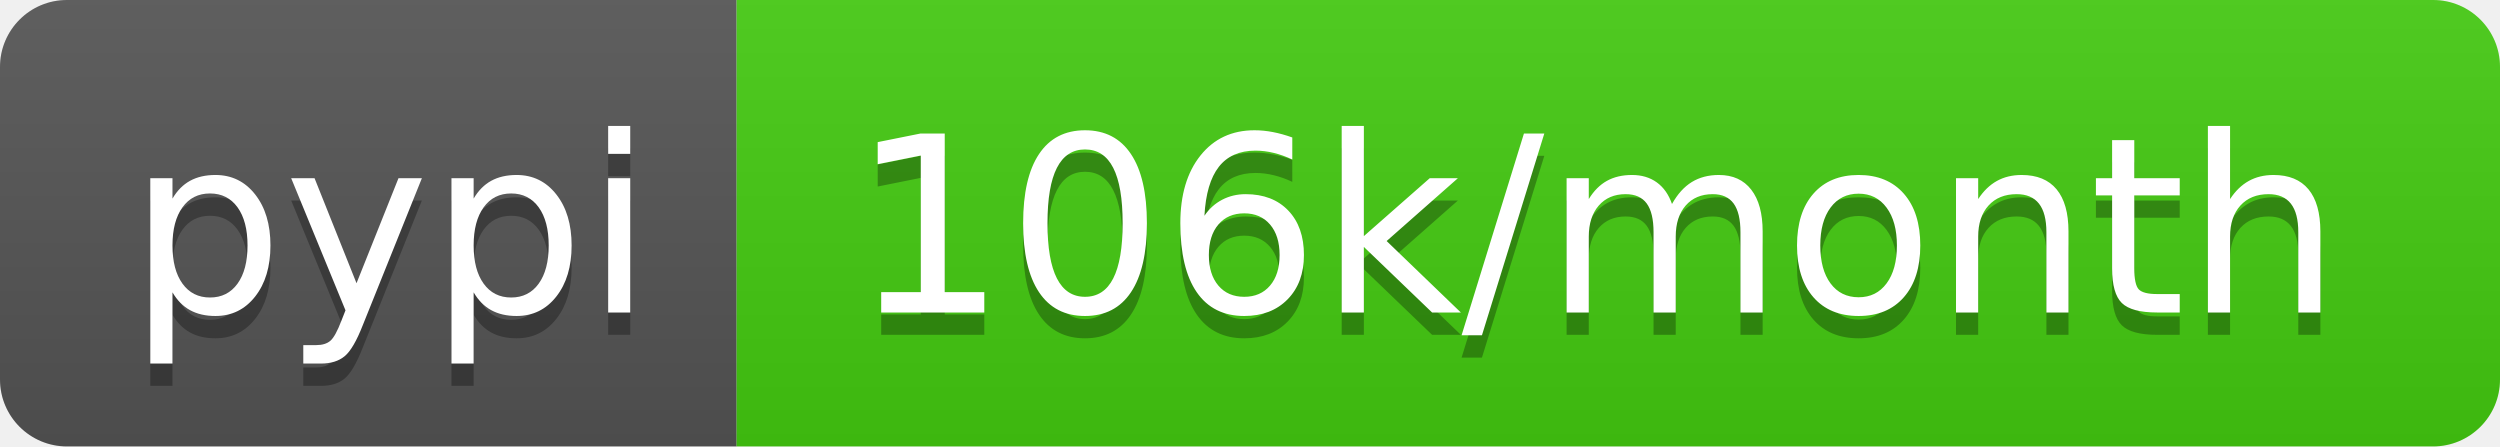
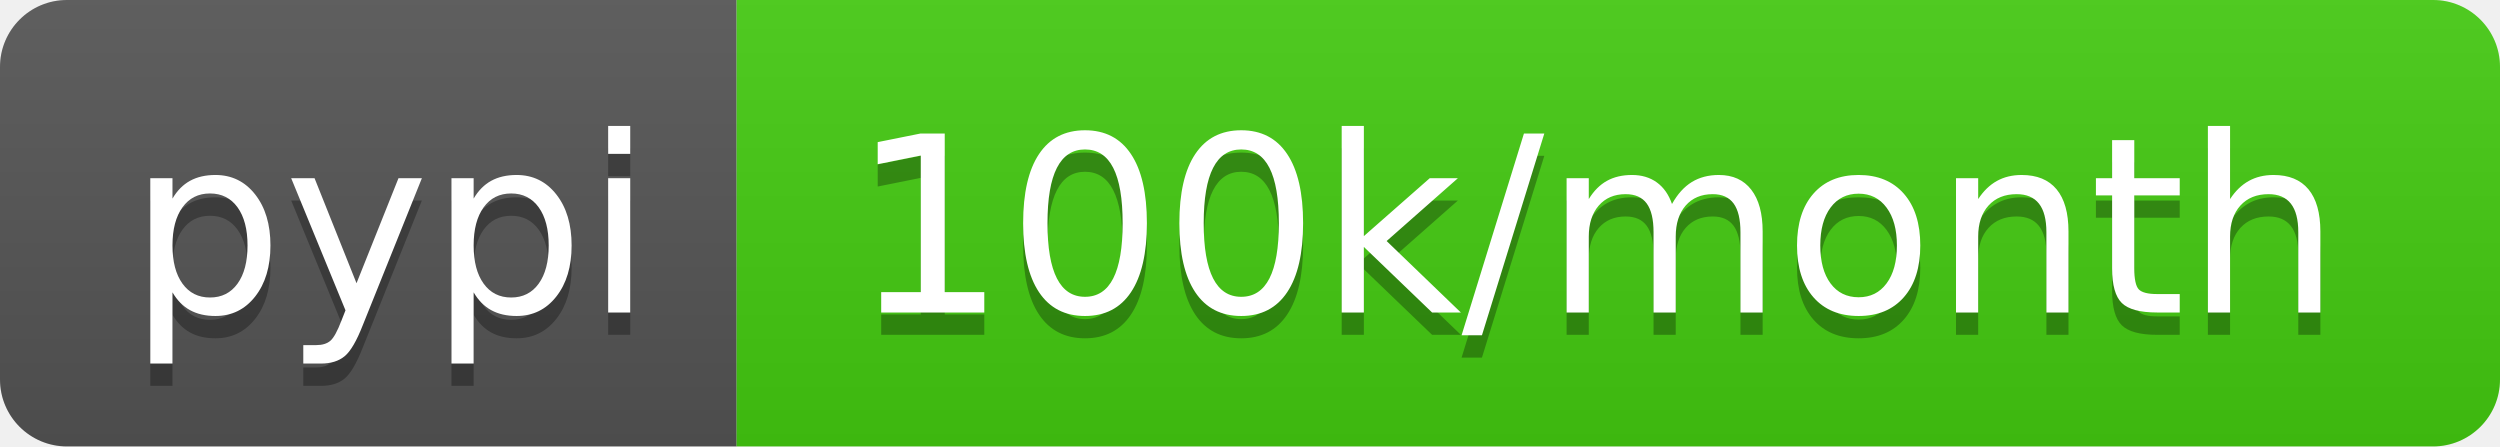
- <svg xmlns="http://www.w3.org/2000/svg" width="112" height="20" role="img" aria-label="pypi: 106k/month">
+ <svg xmlns="http://www.w3.org/2000/svg" width="112" height="20" role="img" aria-label="pypi: 100k/month">
  <linearGradient id="s" x2="0" y2="100%">
    <stop offset="0" stop-color="#bbb" stop-opacity=".1" />
    <stop offset="1" stop-opacity=".1" />
  </linearGradient>
  <clipPath id="r">
    <rect width="112" height="20" rx="3" fill="#fff" />
  </clipPath>
  <g clip-path="url(#r)">
    <rect width="33" height="20" fill="#555" />
    <rect x="33" width="79" height="20" fill="#4c1" />
    <rect width="112" height="20" fill="url(#s)" />
  </g>
  <g fill="#fff" text-anchor="middle" font-family="Verdana,Geneva,DejaVu Sans,sans-serif" text-rendering="geometricPrecision" font-size="110">
    <text aria-hidden="true" x="175" y="150" fill="#010101" fill-opacity=".3" transform="scale(.1)" textLength="230">pypi</text>
    <text x="175" y="140" transform="scale(.1)" fill="#fff" textLength="230">pypi</text>
-     <text aria-hidden="true" x="715" y="150" fill="#010101" fill-opacity=".3" transform="scale(.1)" textLength="690">106k/month</text>
-     <text x="715" y="140" transform="scale(.1)" fill="#fff" textLength="690">106k/month</text>
+     <text aria-hidden="true" x="715" y="150" fill="#010101" fill-opacity=".3" transform="scale(.1)" textLength="690">100k/month</text>
+     <text x="715" y="140" transform="scale(.1)" fill="#fff" textLength="690">100k/month</text>
  </g>
</svg>
